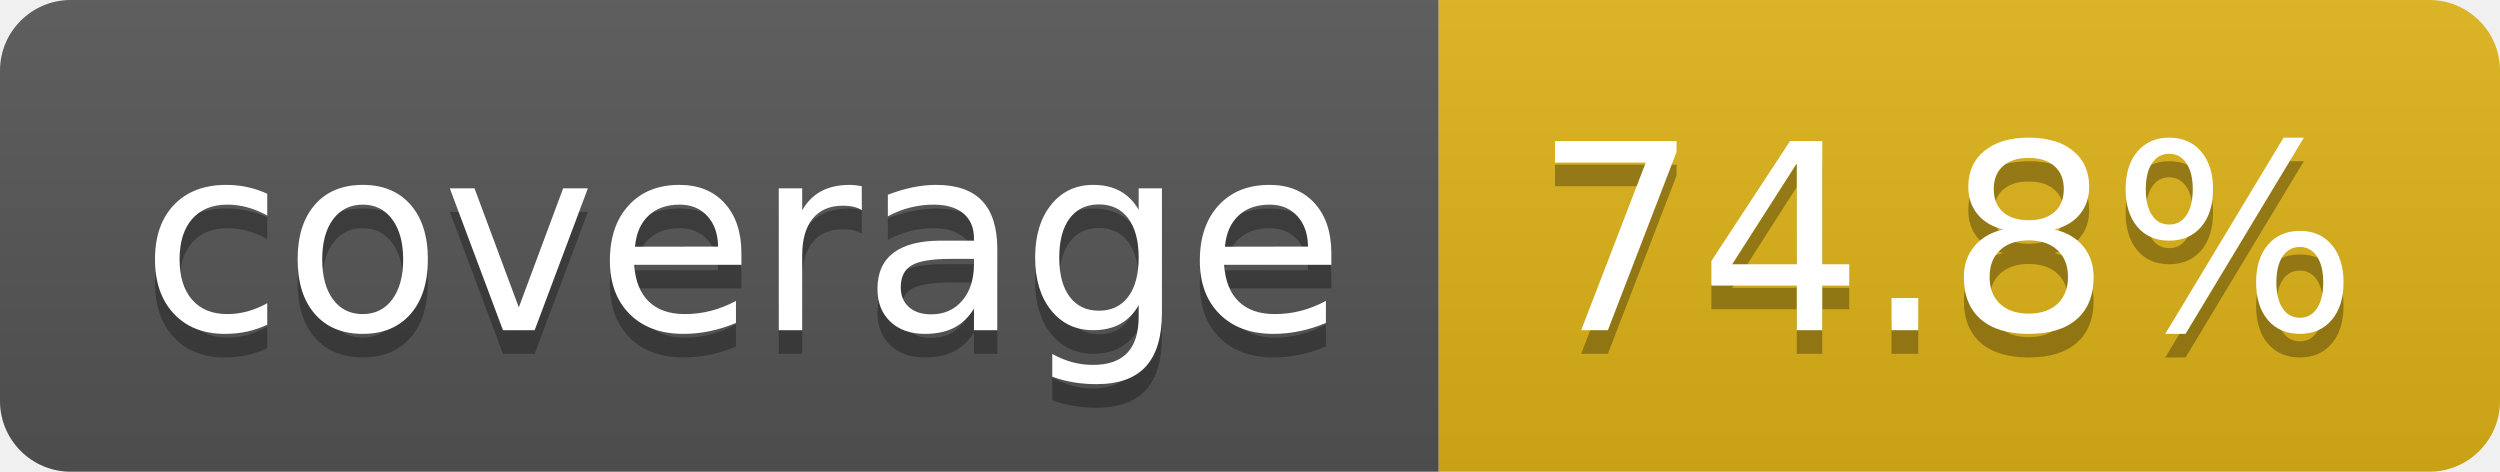
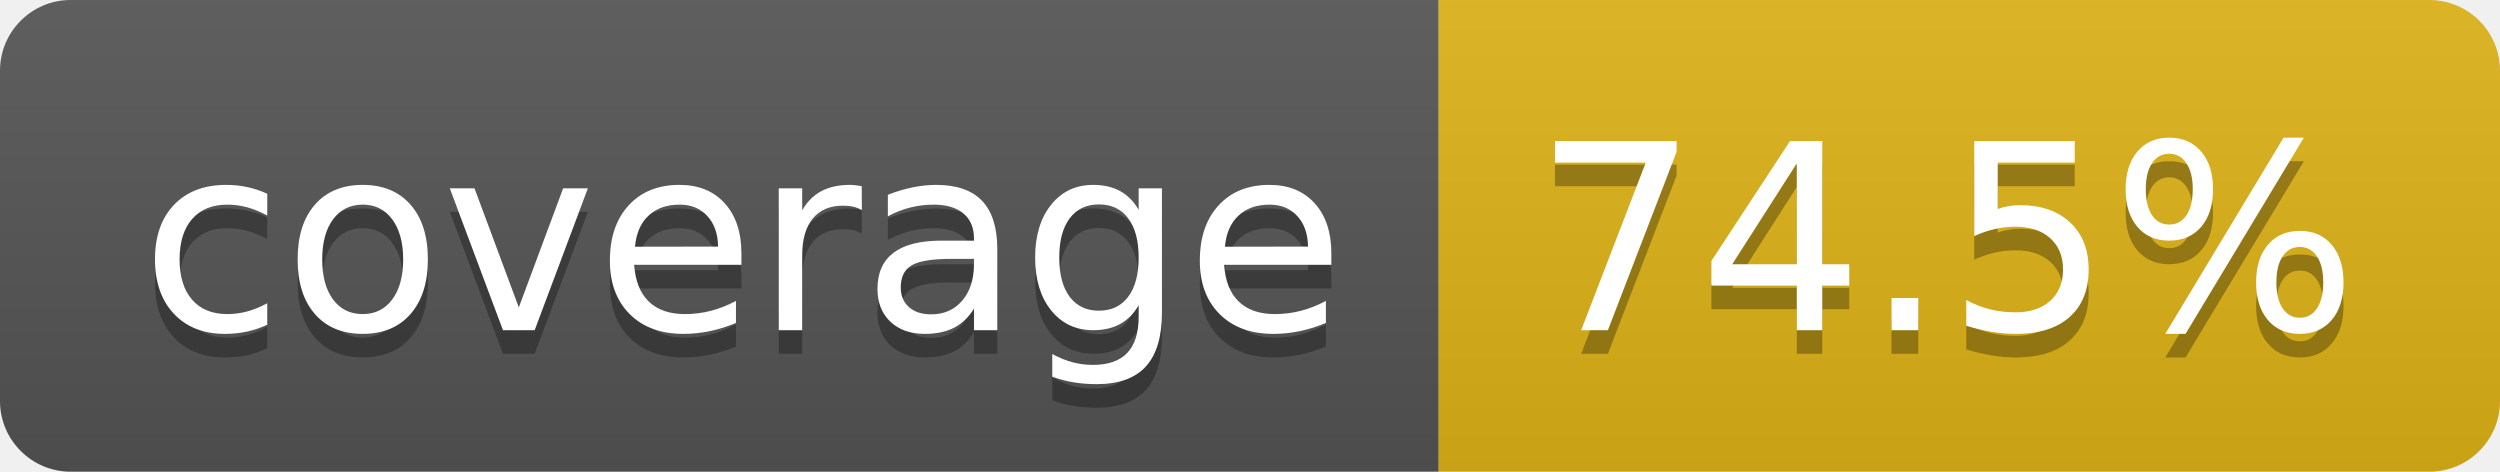
- <svg xmlns="http://www.w3.org/2000/svg" width="106" height="20" role="img" aria-label="coverage: 74.8%">
+ <svg xmlns="http://www.w3.org/2000/svg" width="106" height="20" role="img" aria-label="coverage: 74.5%">
  <linearGradient id="s" x2="0" y2="100%">
    <stop offset="0" stop-color="#bbb" stop-opacity=".1" />
    <stop offset="1" stop-opacity=".1" />
  </linearGradient>
  <clipPath id="r">
    <rect width="106" height="20" rx="3" fill="#fff" />
  </clipPath>
  <g clip-path="url(#r)">
    <rect width="61" height="20" fill="#555" />
    <rect x="61" width="45" height="20" fill="#dfb317" />
    <rect width="106" height="20" fill="url(#s)" />
  </g>
  <g fill="#fff" text-anchor="middle" font-family="Verdana,Geneva,DejaVu Sans,sans-serif" text-rendering="geometricPrecision" font-size="110">
    <text aria-hidden="true" x="315" y="150" fill="#010101" fill-opacity=".3" transform="scale(.1)" textLength="510">coverage</text>
    <text x="315" y="140" transform="scale(.1)" fill="#fff" textLength="510">coverage</text>
-     <text aria-hidden="true" x="825" y="150" fill="#010101" fill-opacity=".3" transform="scale(.1)" textLength="350">74.8%</text>
-     <text x="825" y="140" transform="scale(.1)" fill="#fff" textLength="350">74.8%</text>
+     <text aria-hidden="true" x="825" y="150" fill="#010101" fill-opacity=".3" transform="scale(.1)" textLength="350">74.5%</text>
+     <text x="825" y="140" transform="scale(.1)" fill="#fff" textLength="350">74.5%</text>
  </g>
</svg>
